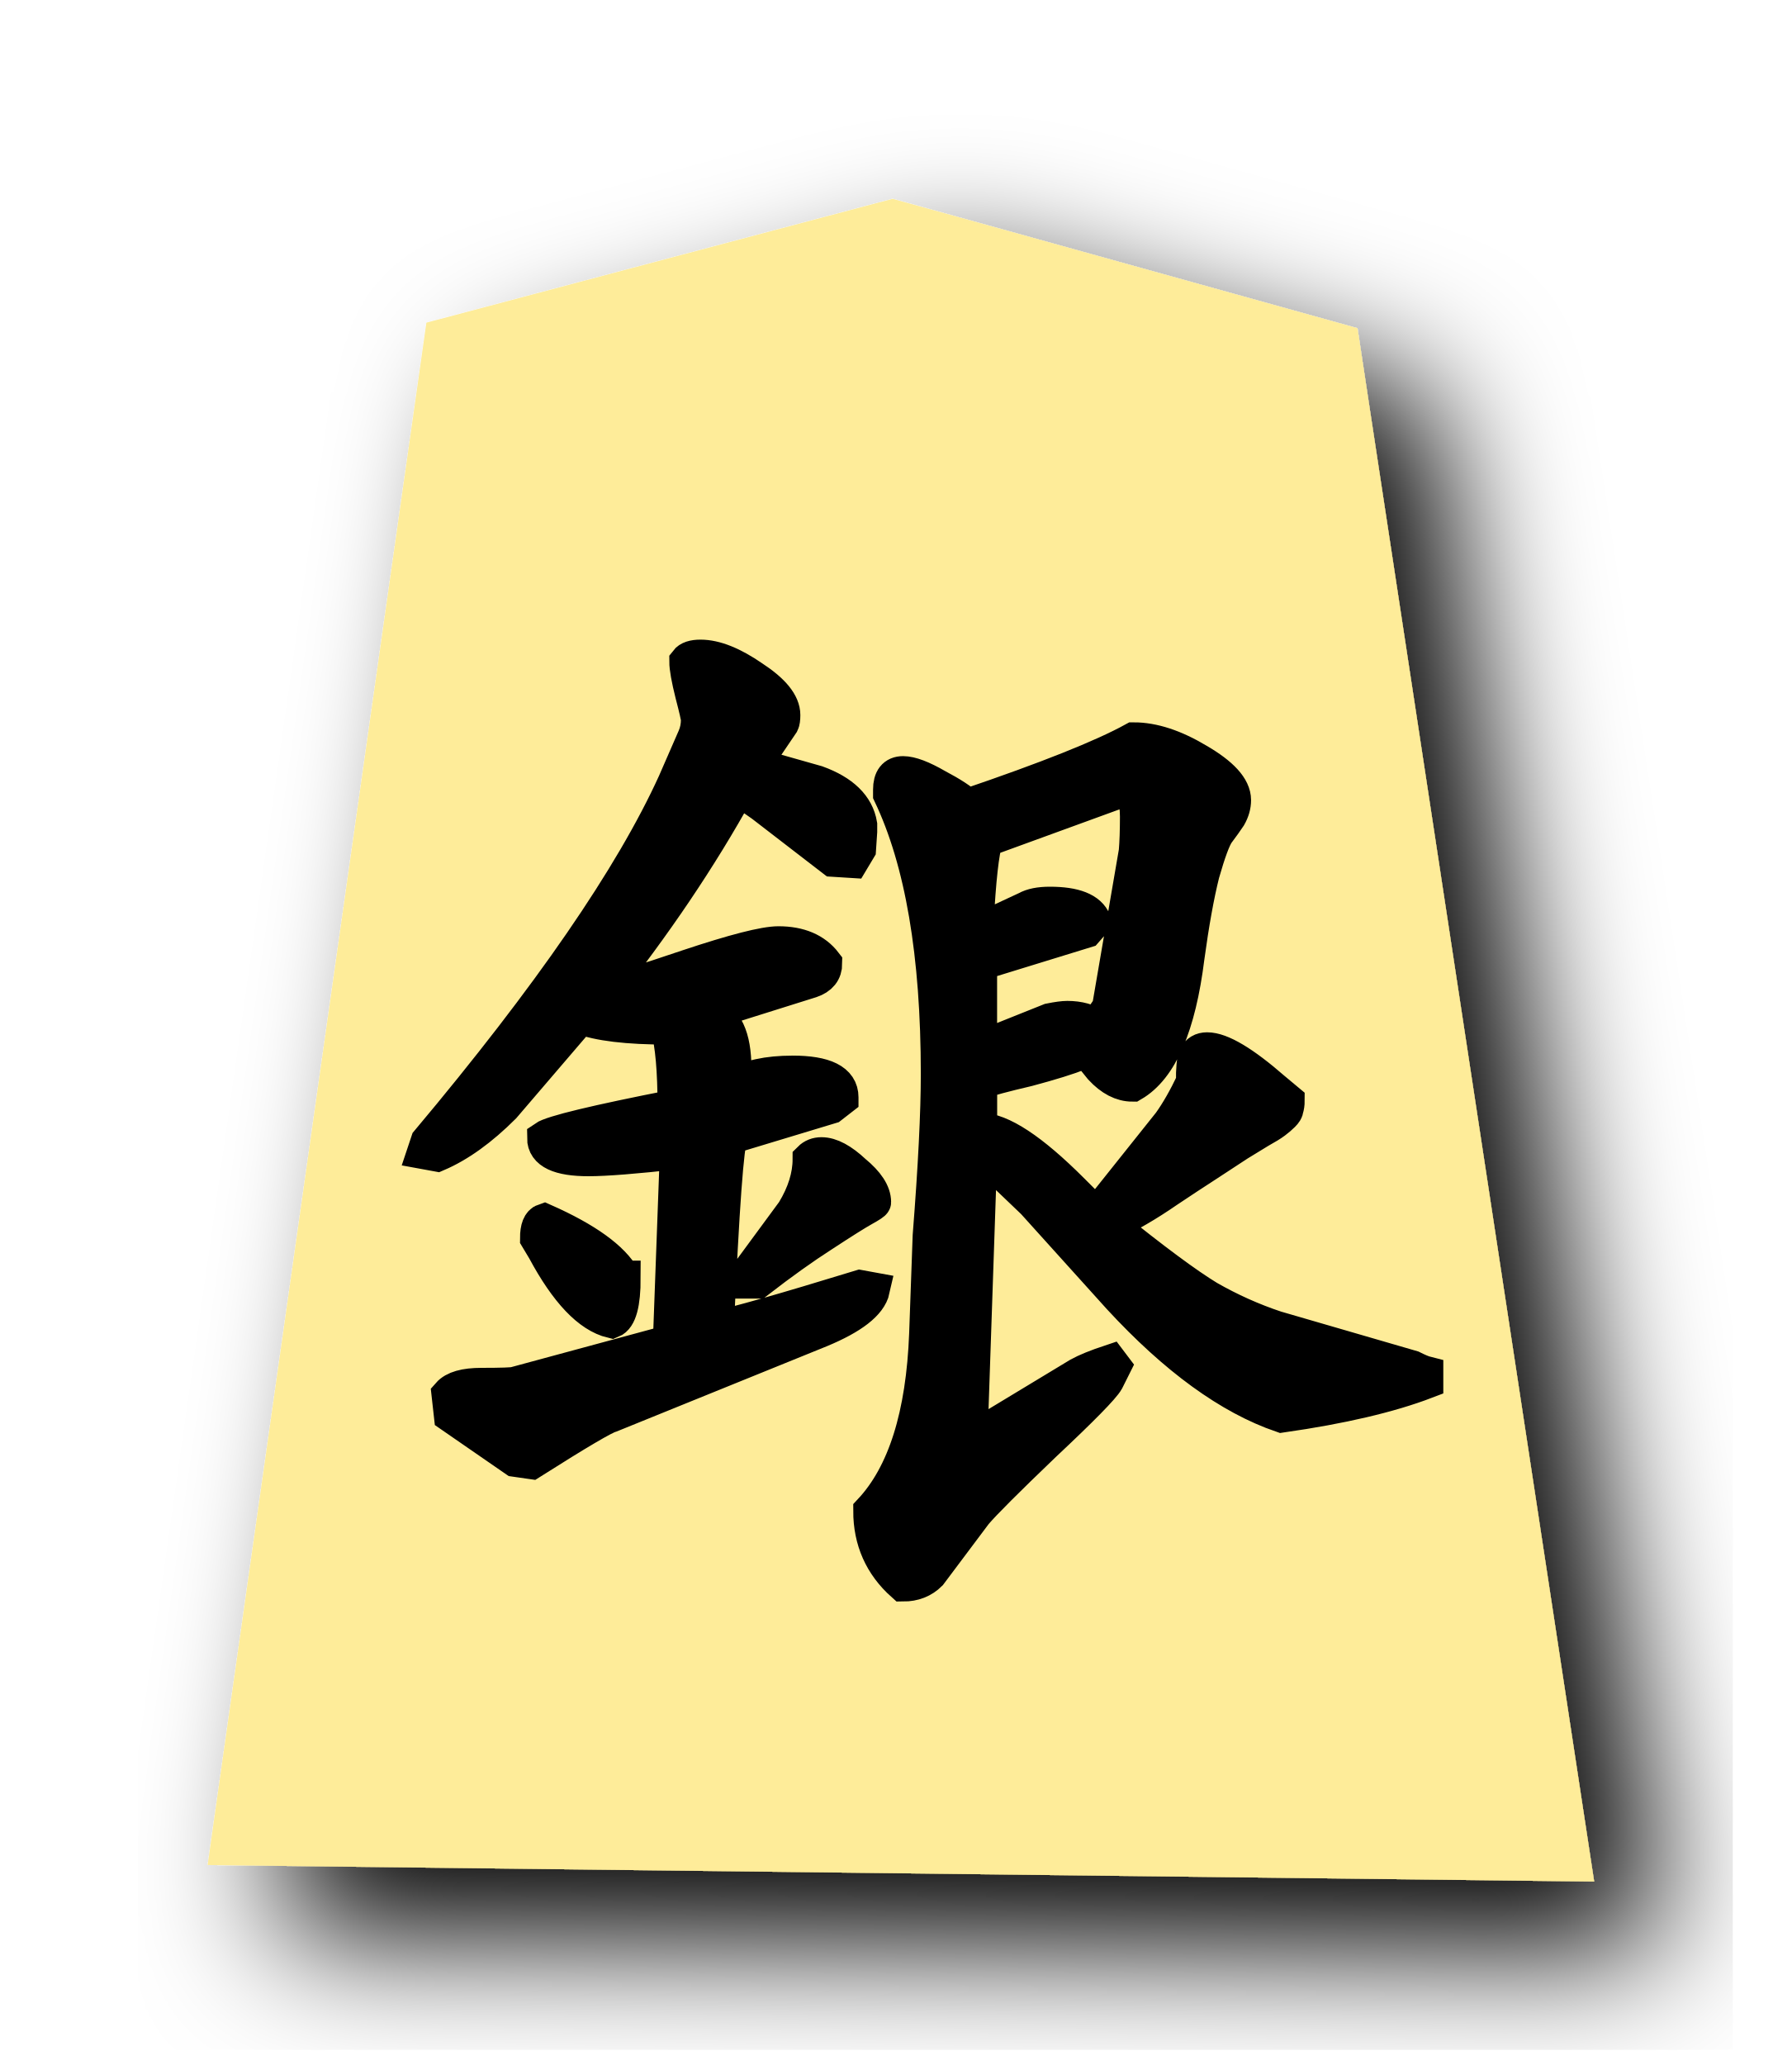
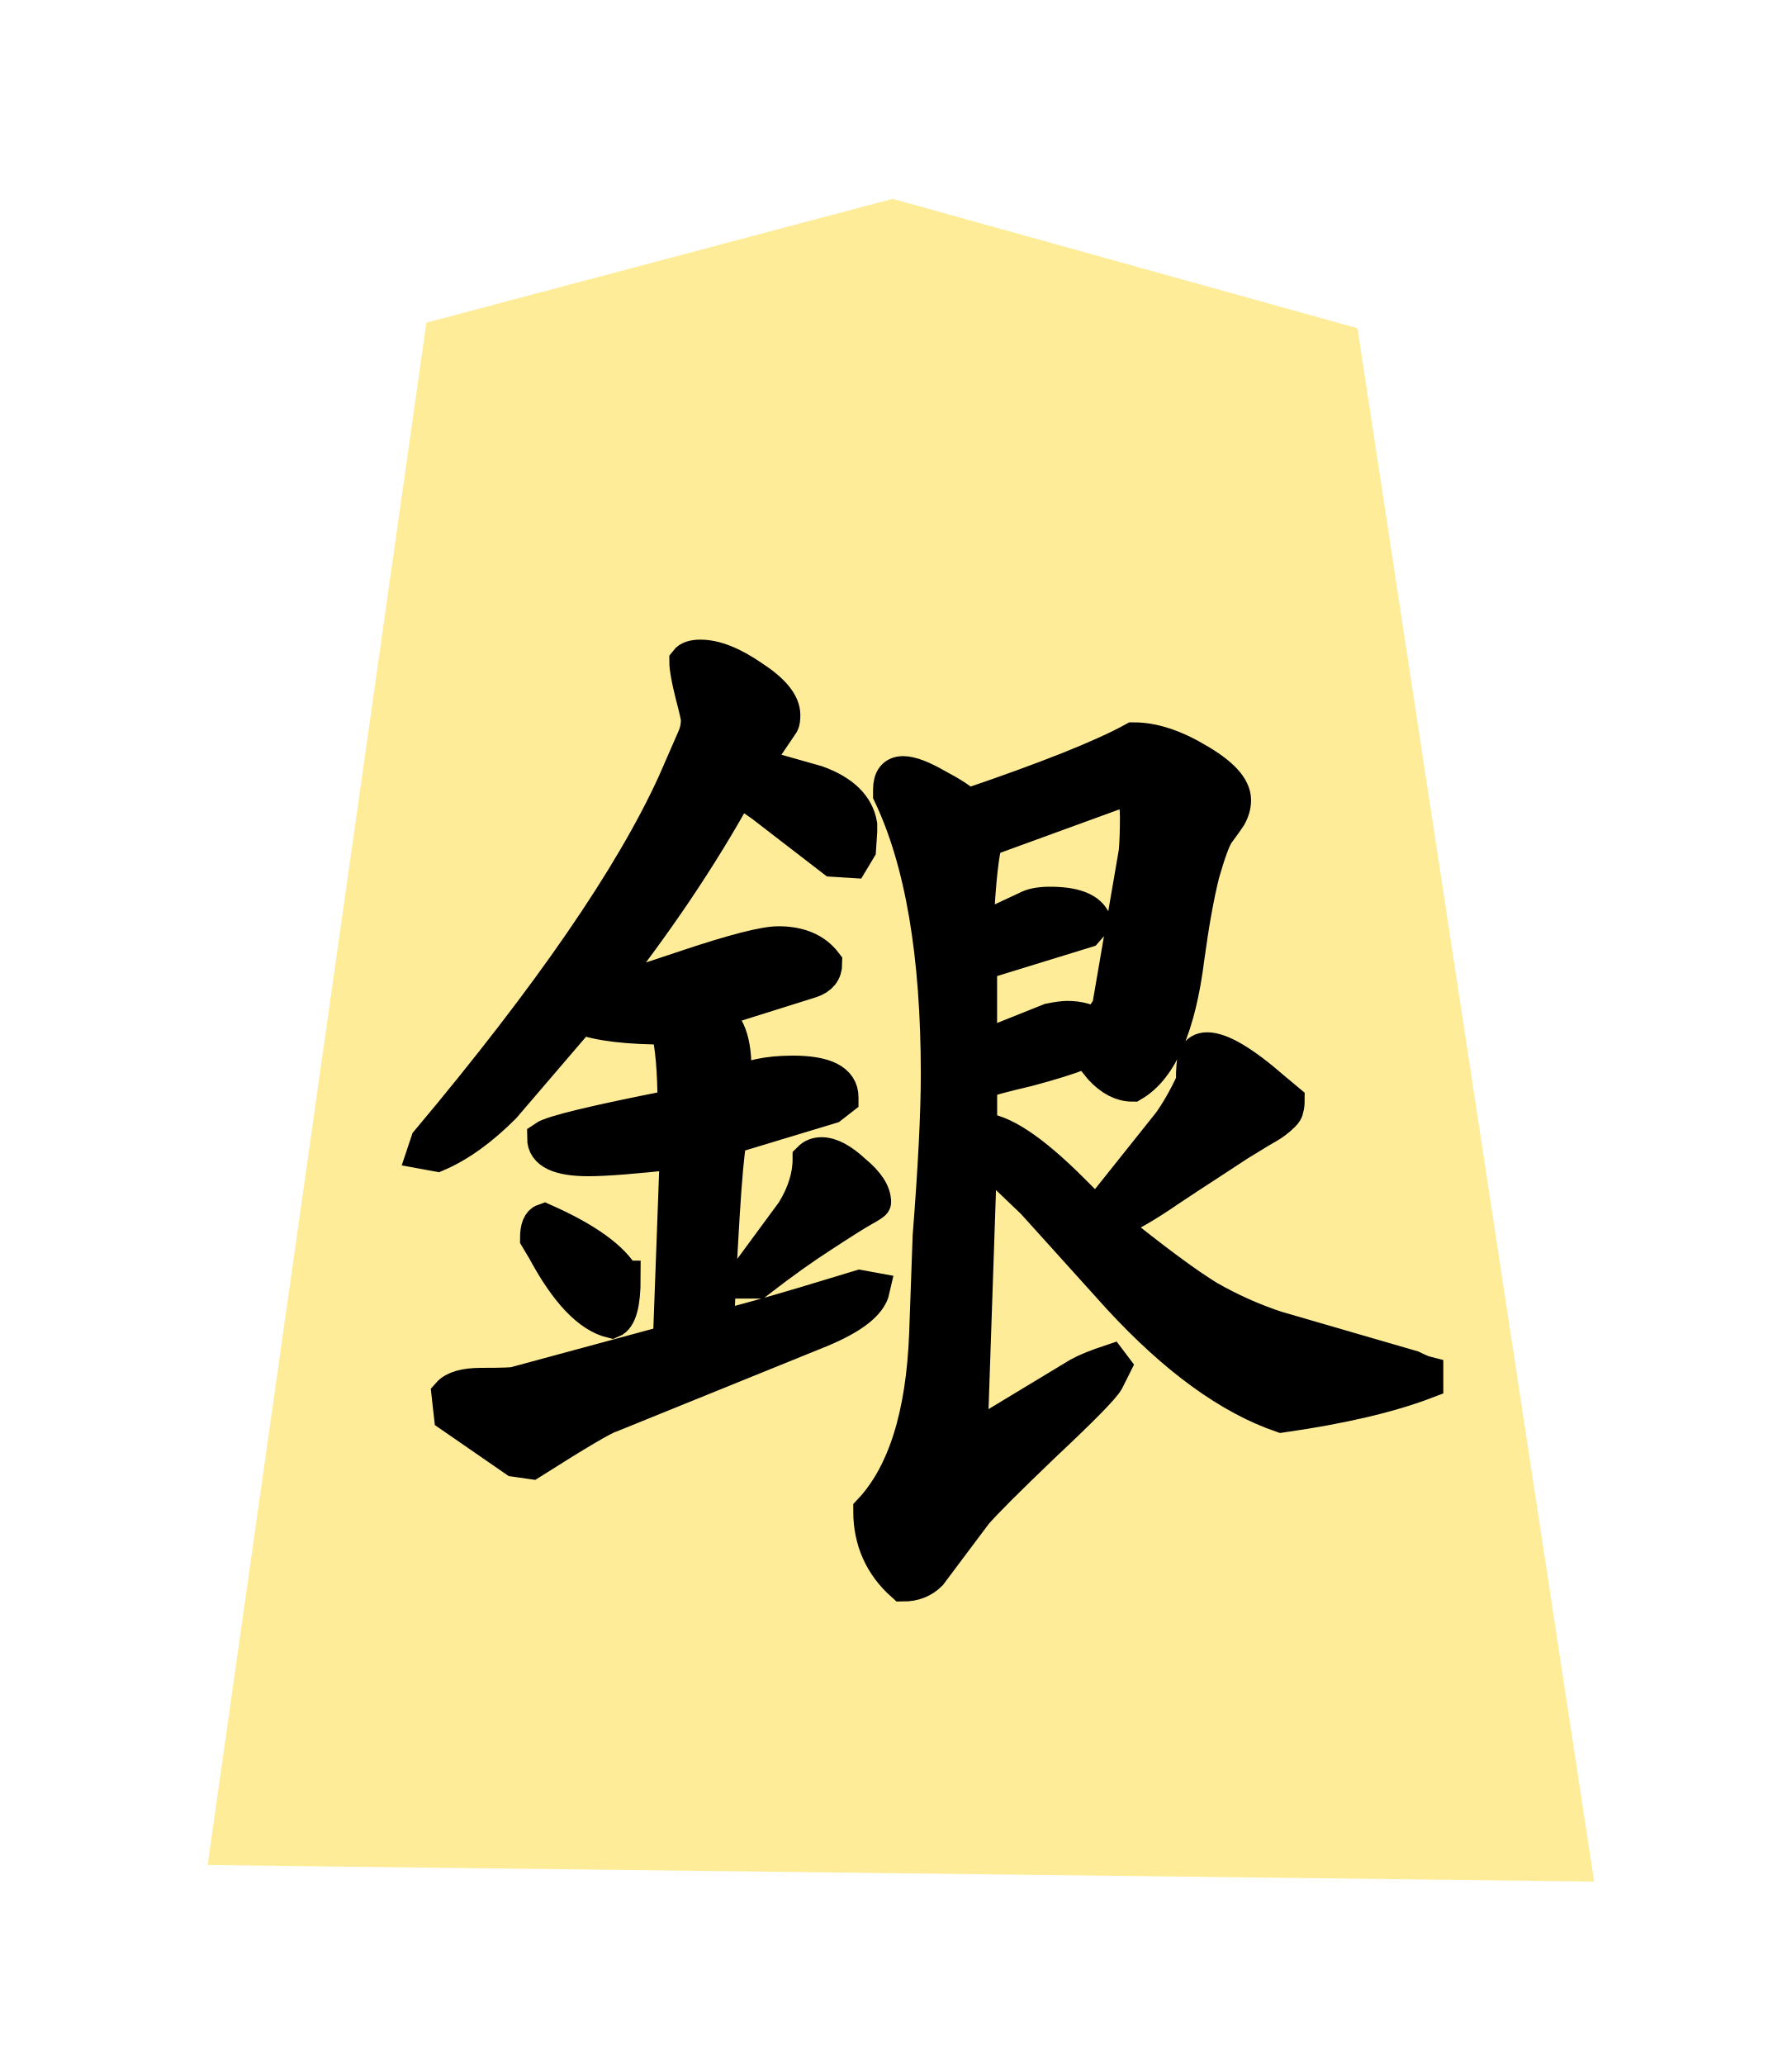
<svg xmlns="http://www.w3.org/2000/svg" height="60" width="52.078">
-   <filter id="a">
-     <feGaussianBlur in="SourceAlpha" result="blur" stdDeviation="2" />
-     <feOffset dx="2" dy="2" result="offsetBlur" />
-     <feBlend in="SourceGraphic" in2="offsetBlur" mode="normal" />
-   </filter>
-   <g filter="url(#a)" transform="translate(5 5)">
+   <g transform="translate(5 5)">
    <path d="m20.942.777 13.51 3.76 6.878 45.133-40.296-.48 6.358-44.815z" fill="#feec99" />
  </g>
  <path d="m33.825 31.442q0-.576.068-.745.102-.203.339-.203.609 0 1.93 1.151l.406.339q0 .135-.034.237 0 .068-.102.169-.102.102-.237.203-.135.102-.44.271-.271.169-.609.372-.305.203-.88.576-.576.372-1.185.779-.88.609-1.693.982 1.93 1.557 2.878 2.133.948.542 1.964.88l3.961 1.151q.271.135.406.169v.237q-1.591.609-4.198.982-2.268-.779-4.706-3.419l-2.505-2.776-.779-.745q-.135-.102-.779-.576l-.271 7.956-.068.068.135.169 3.081-1.862q.305-.169.914-.372l.102.135-.203.406q-.169.305-1.828 1.862-1.625 1.557-1.997 1.997l-1.32 1.76q-.305.305-.779.305-.948-.846-.948-2.133 1.49-1.591 1.625-5.146l.102-2.844q.237-3.013.237-4.706 0-5.214-1.388-8.125v-.135q0-.474.372-.474.339 0 .982.372.643.339.88.576 3.487-1.185 4.841-1.93.846 0 1.862.609 1.049.609 1.049 1.151 0 .237-.135.474-.135.203-.339.474-.169.237-.44 1.185-.237.948-.44 2.438-.372 2.979-1.591 3.69-.474 0-.914-.474-.406-.508-.44-.508l-.169.068q-.508.203-1.523.474-1.016.237-1.388.372v1.388q.914 0 2.674 1.76l.711.711 2.133-2.674q.339-.474.677-1.185zm-2.031-8.497-3.995 1.456q-.169.508-.271 2.438v.237l1.456-.677q.237-.135.677-.135 1.083 0 1.286.508l-.237.271-3.081.948v2.471l2.031-.812q.339-.068.508-.068.508 0 .846.237l.372-.542.779-4.536q.034-.406.034-1.016 0-.779-.406-.779zm-7.245 11.984q0 .034-.305.203-.305.169-1.185.745-.846.542-1.896 1.354h-.271v-.237l1.32-1.794q.474-.779.474-1.523.135-.135.339-.135.406 0 .948.508.576.474.576.88zm-2.37-3.758q1.422 0 1.422.711v.034l-.305.237-2.911.88q-.169.271-.406 5.552.846-.169 4.164-1.185l.372.068q-.135.609-1.523 1.185l-6.094 2.471q-.271.068-2.302 1.354l-.474-.068-1.862-1.286-.068-.609q.237-.271.948-.271.88 0 .982-.034l4.503-1.219.203-5.518q-1.828.203-2.573.203-1.286 0-1.286-.609.339-.237 3.792-.914 0-1.557-.203-2.302-1.76 0-2.539-.305l-2.234 2.607q-.982.982-1.93 1.388l-.372-.068.102-.305q5.315-6.331 7.177-10.427l.576-1.32q.102-.237.102-.508 0-.102-.169-.745-.169-.677-.169-.948.102-.135.406-.135.643 0 1.523.609.88.576.88 1.083 0 .169-.034.237l-.779 1.151v.068l1.794.508q1.117.406 1.253 1.219v.203l-.034.508-.203.339-.542-.034-2.065-1.591q-.474-.339-.711-.44-1.625 2.945-3.995 5.924.542-.102 2.539-.779 2.031-.677 2.641-.677.914 0 1.354.576 0 .372-.406.508l-2.911.914-.068.034q.745.237.745 1.591v.102.406q.609-.372 1.693-.372zm-4.909 5.958q0 1.117-.339 1.253-.982-.237-1.964-2.065l-.203-.339q0-.44.203-.508 1.828.812 2.302 1.659z" stroke="#000" transform="translate(.849057)" />
</svg>
